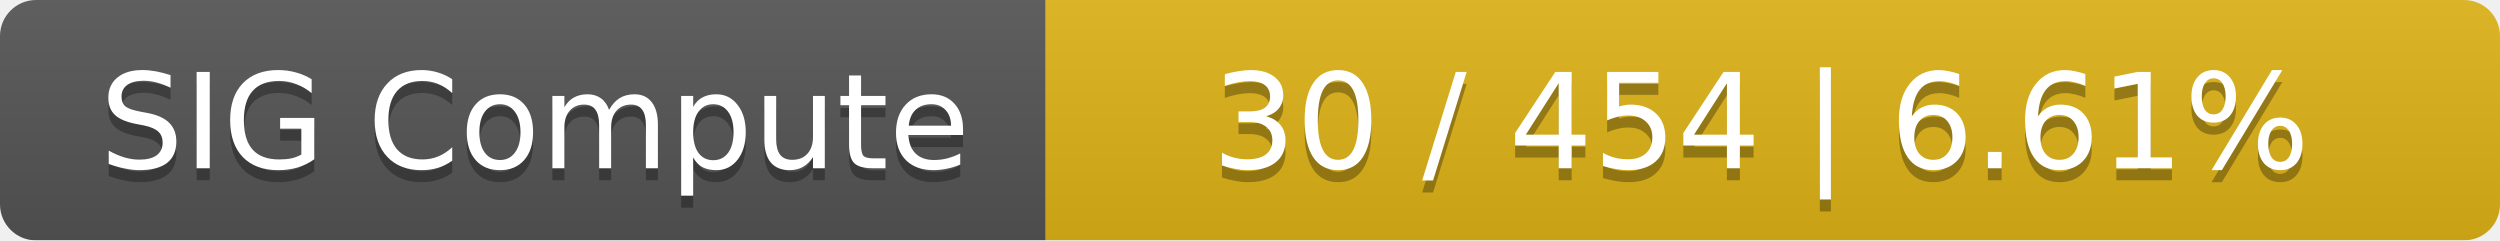
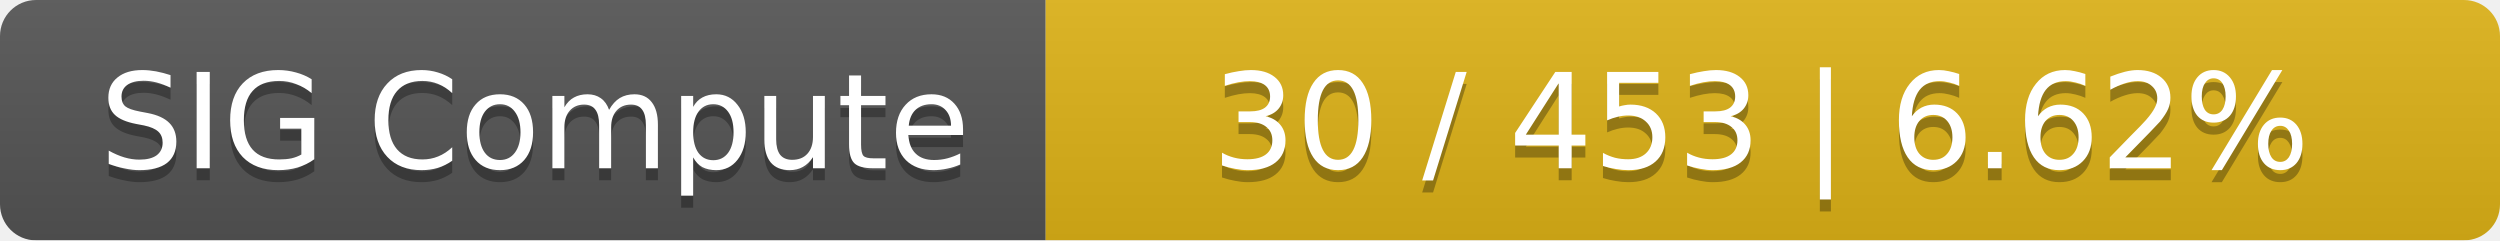
<svg xmlns="http://www.w3.org/2000/svg" width="208" height="20">
  <linearGradient id="smooth" x2="0" y2="100%">
    <stop offset="0" stop-color="#bbb" stop-opacity=".1" />
    <stop offset="1" stop-opacity=".1" />
  </linearGradient>
  <mask id="round">
    <rect width="208" height="20" rx="3" fill="#fff" />
  </mask>
  <g mask="url(#round)">
    <rect width="87" height="20" fill="#555" />
    <rect x="87" width="121" height="20" fill="#dfb317" />
    <rect width="208" height="20" fill="url(#smooth)" />
  </g>
  <g fill="#fff" text-anchor="middle" font-family="DejaVu Sans,Verdana,Geneva,sans-serif" font-size="11">
    <text x="44.5" y="15" fill="#010101" fill-opacity=".3">SIG Compute</text>
    <text x="44.5" y="14">SIG Compute</text>
-     <text x="146.5" y="15" fill="#010101" fill-opacity=".3">30 / 454    |    6.61%</text>
-     <text x="146.5" y="14">30 / 454    |    6.61%</text>
+     <text x="146.5" y="15" fill="#010101" fill-opacity=".3">30 / 453    |    6.62%</text>
+     <text x="146.5" y="14">30 / 453    |    6.62%</text>
  </g>
</svg>
